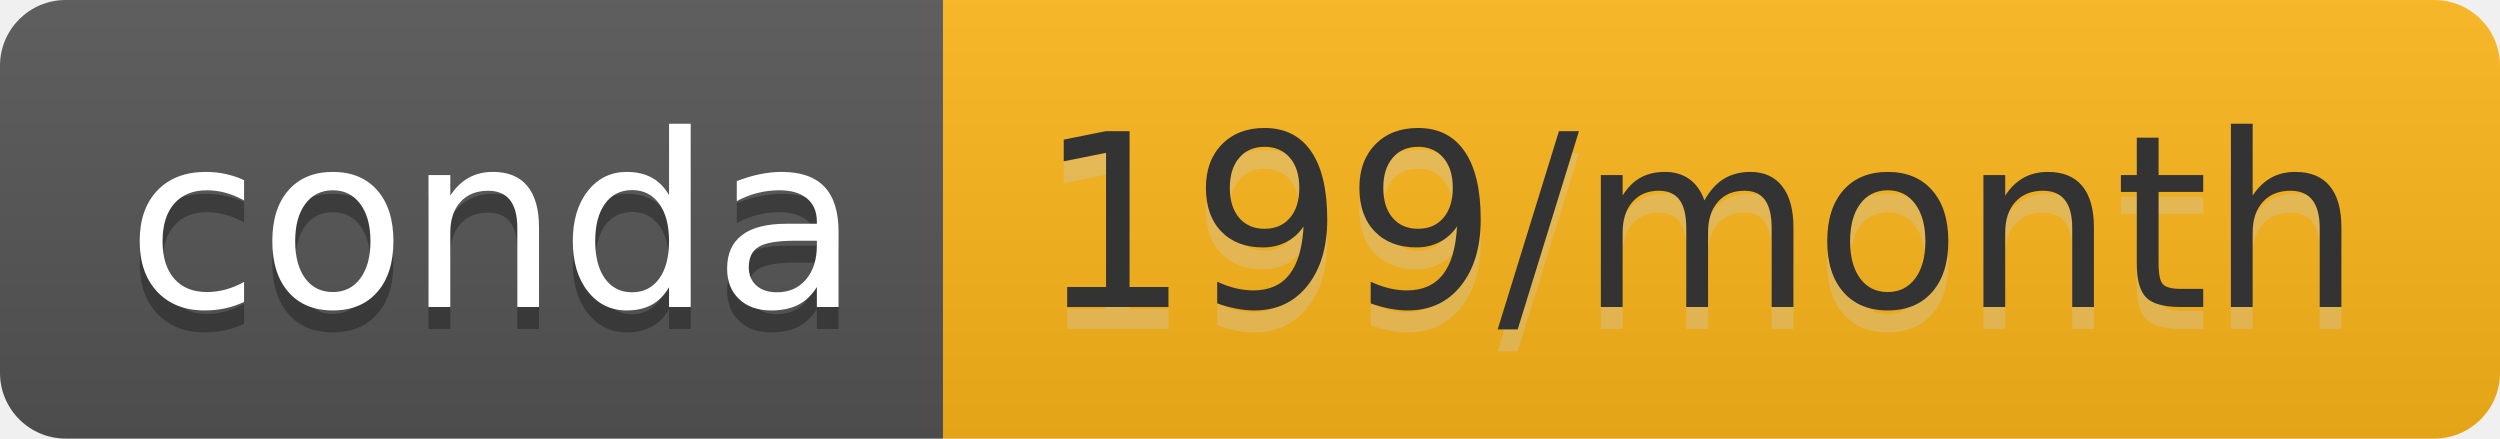
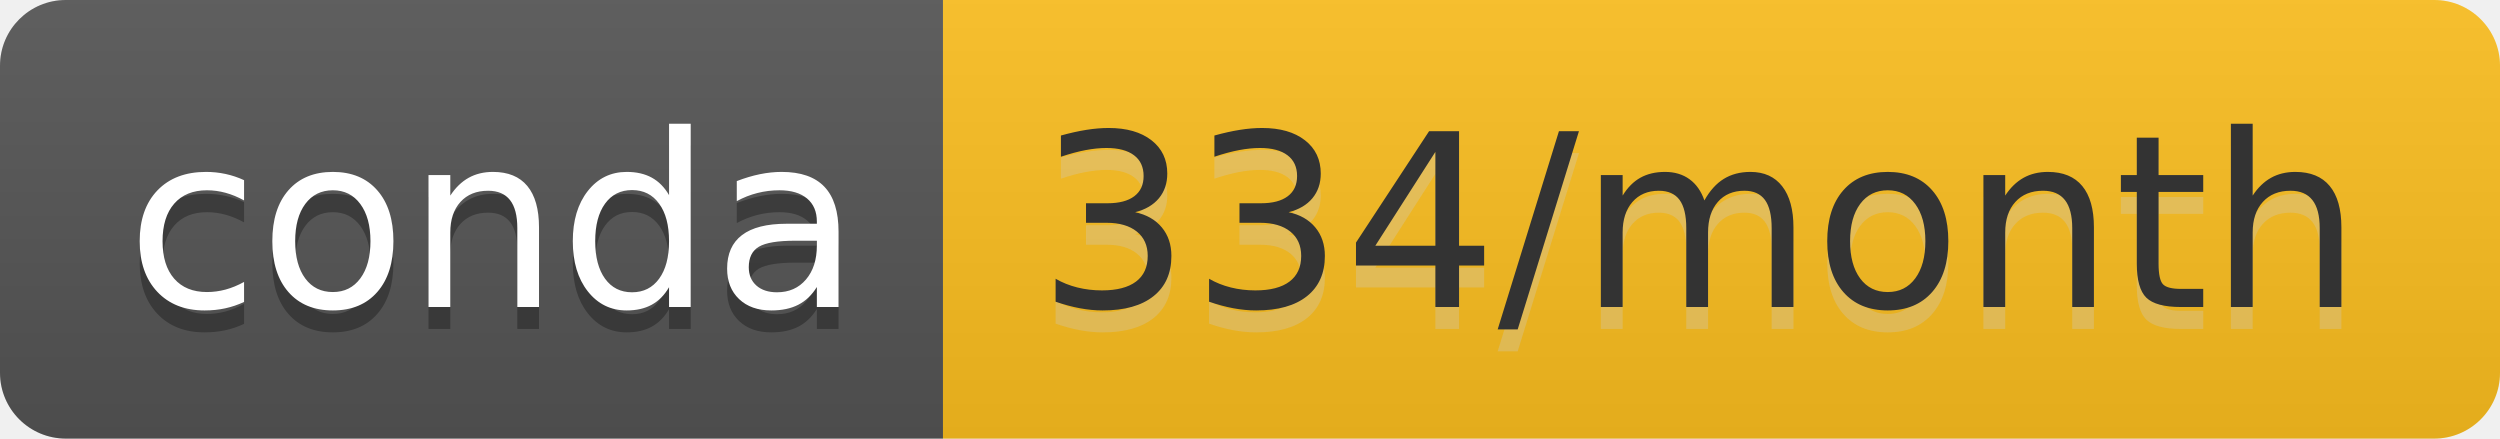
- <svg xmlns="http://www.w3.org/2000/svg" width="114" height="20" role="img" aria-label="conda: 199/month">
+ <svg xmlns="http://www.w3.org/2000/svg" width="114" height="20" role="img" aria-label="conda: 334/month">
  <linearGradient id="s" x2="0" y2="100%">
    <stop offset="0" stop-color="#bbb" stop-opacity=".1" />
    <stop offset="1" stop-opacity=".1" />
  </linearGradient>
  <clipPath id="r">
    <rect width="114" height="20" rx="3" fill="#fff" />
  </clipPath>
  <g clip-path="url(#r)">
    <rect width="43" height="20" fill="#555" />
-     <rect x="43" width="71" height="20" fill="#feb71b" />
+     <rect x="43" width="71" height="20" fill="#fdc01f" />
    <rect width="114" height="20" fill="url(#s)" />
  </g>
  <g fill="#fff" text-anchor="middle" font-family="Verdana,Geneva,DejaVu Sans,sans-serif" text-rendering="geometricPrecision" font-size="110">
    <text aria-hidden="true" x="225" y="150" fill="#010101" fill-opacity=".3" transform="scale(.1)" textLength="330">conda</text>
    <text x="225" y="140" transform="scale(.1)" fill="#fff" textLength="330">conda</text>
-     <text aria-hidden="true" x="775" y="150" fill="#ccc" fill-opacity=".3" transform="scale(.1)" textLength="610">199/month</text>
-     <text x="775" y="140" transform="scale(.1)" fill="#333" textLength="610">199/month</text>
+     <text aria-hidden="true" x="775" y="150" fill="#ccc" fill-opacity=".3" transform="scale(.1)" textLength="610">334/month</text>
+     <text x="775" y="140" transform="scale(.1)" fill="#333" textLength="610">334/month</text>
  </g>
</svg>
